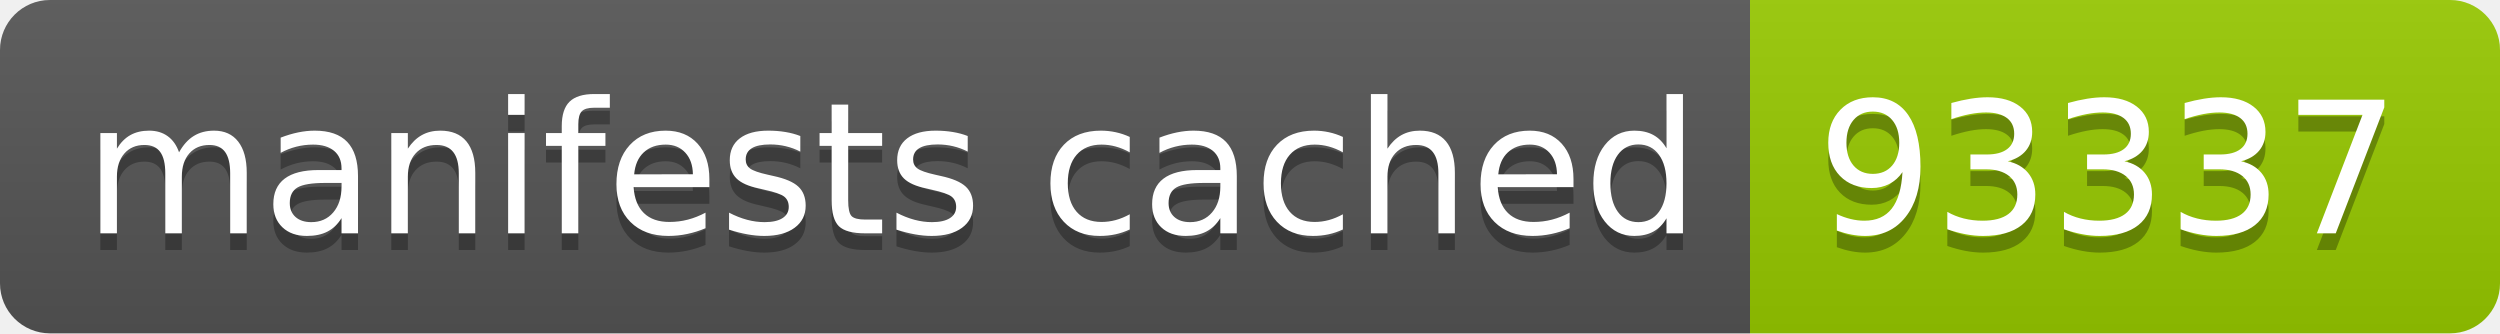
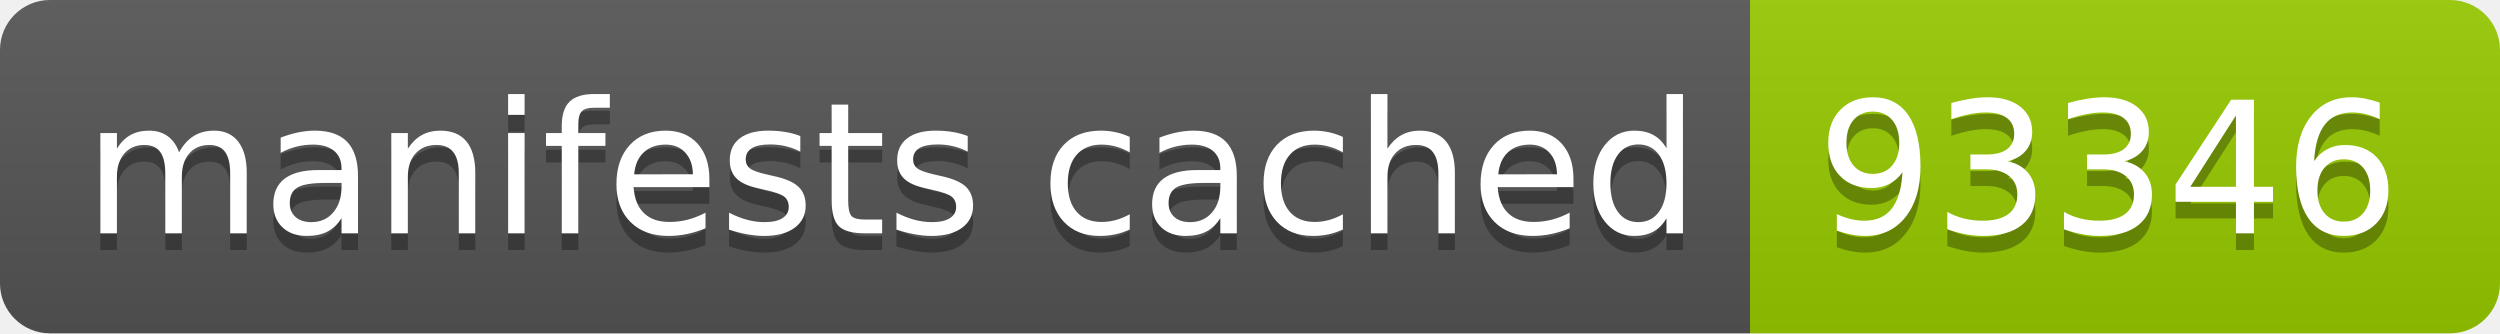
- <svg xmlns="http://www.w3.org/2000/svg" width="150" height="20" role="img" aria-label="manifests cached: 93337">
+ <svg xmlns="http://www.w3.org/2000/svg" width="150" height="20" role="img" aria-label="manifests cached: 93346">
  <linearGradient id="s" x2="0" y2="100%">
    <stop offset="0" stop-color="#bbb" stop-opacity=".1" />
    <stop offset="1" stop-opacity=".1" />
  </linearGradient>
  <clipPath id="r">
    <rect width="150" height="20" rx="3" fill="#fff" />
  </clipPath>
  <g clip-path="url(#r)">
    <rect width="105" height="20" fill="#555" />
    <rect x="105" width="45" height="20" fill="#97ca00" />
    <rect width="150" height="20" fill="url(#s)" />
  </g>
  <g fill="#fff" text-anchor="middle" font-family="Verdana,Geneva,DejaVu Sans,sans-serif" text-rendering="geometricPrecision" font-size="110">
    <text aria-hidden="true" x="535" y="150" fill="#010101" fill-opacity=".3" transform="scale(.1)" textLength="950">manifests cached</text>
    <text x="535" y="140" transform="scale(.1)" fill="#fff" textLength="950">manifests cached</text>
-     <text aria-hidden="true" x="1265" y="150" fill="#010101" fill-opacity=".3" transform="scale(.1)" textLength="350">93337</text>
-     <text x="1265" y="140" transform="scale(.1)" fill="#fff" textLength="350">93337</text>
+     <text aria-hidden="true" x="1265" y="150" fill="#010101" fill-opacity=".3" transform="scale(.1)" textLength="350">93346</text>
+     <text x="1265" y="140" transform="scale(.1)" fill="#fff" textLength="350">93346</text>
  </g>
</svg>
